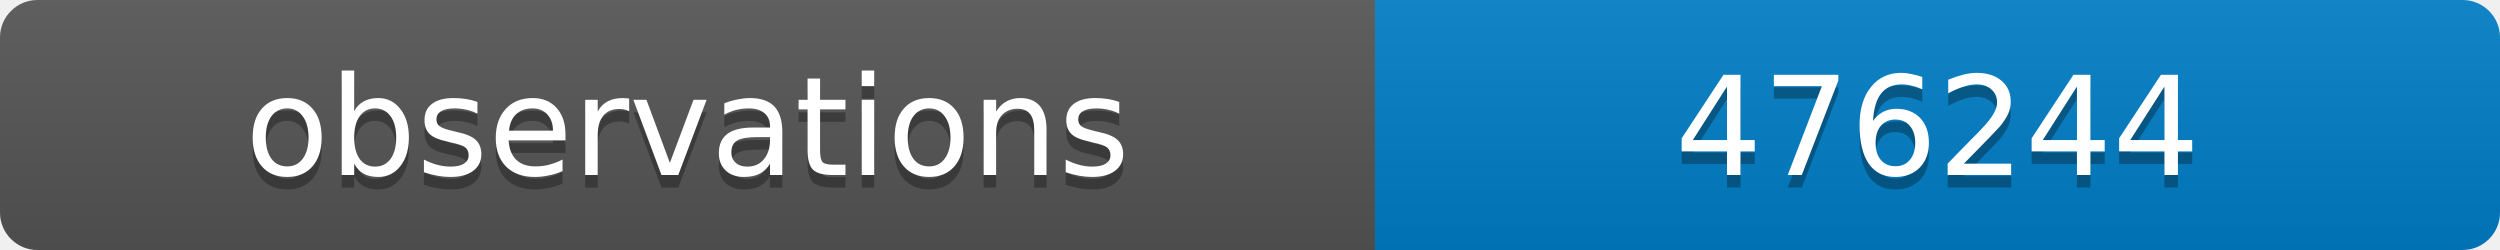
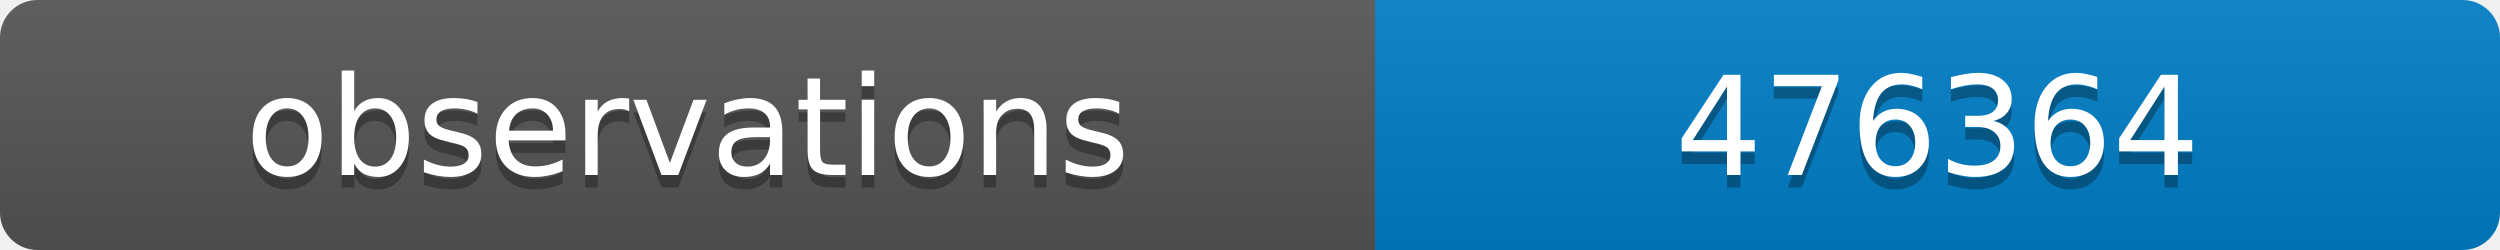
<svg xmlns="http://www.w3.org/2000/svg" width="200" height="20">
  <linearGradient id="b" x2="0" y2="100%">
    <stop offset="0" stop-color="#bbb" stop-opacity=".1" />
    <stop offset="1" stop-opacity=".1" />
  </linearGradient>
  <clipPath id="a">
    <rect width="200" height="20" rx="3" fill="#fff" />
  </clipPath>
  <g clip-path="url(#a)">
    <path fill="#555" d="M0 0h110v20H0z" />
    <path fill="#007ec6" d="M110 0h90v20H110z" />
    <path fill="url(#b)" d="M0 0h200v20H0z" />
  </g>
  <g fill="#fff" text-anchor="middle" font-family="DejaVu Sans,Verdana,Geneva,sans-serif" font-size="11">
    <text x="55" y="15" fill="#010101" fill-opacity=".3">observations</text>
    <text x="55" y="14">observations</text>
-     <text x="155" y="15" fill="#010101" fill-opacity=".3">476244</text>
-     <text x="155" y="14">476244</text>
+     <text x="155" y="15" fill="#010101" fill-opacity=".3">476364</text>
+     <text x="155" y="14">476364</text>
  </g>
</svg>
